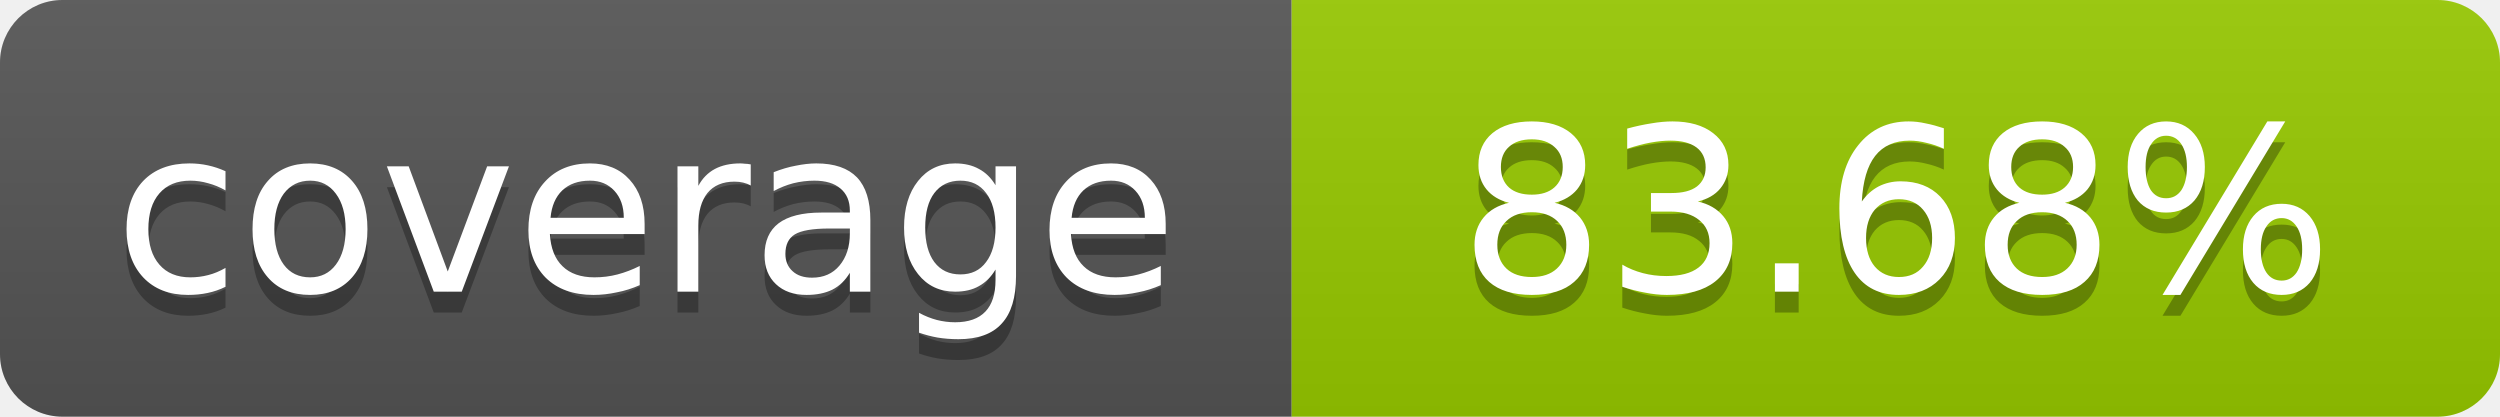
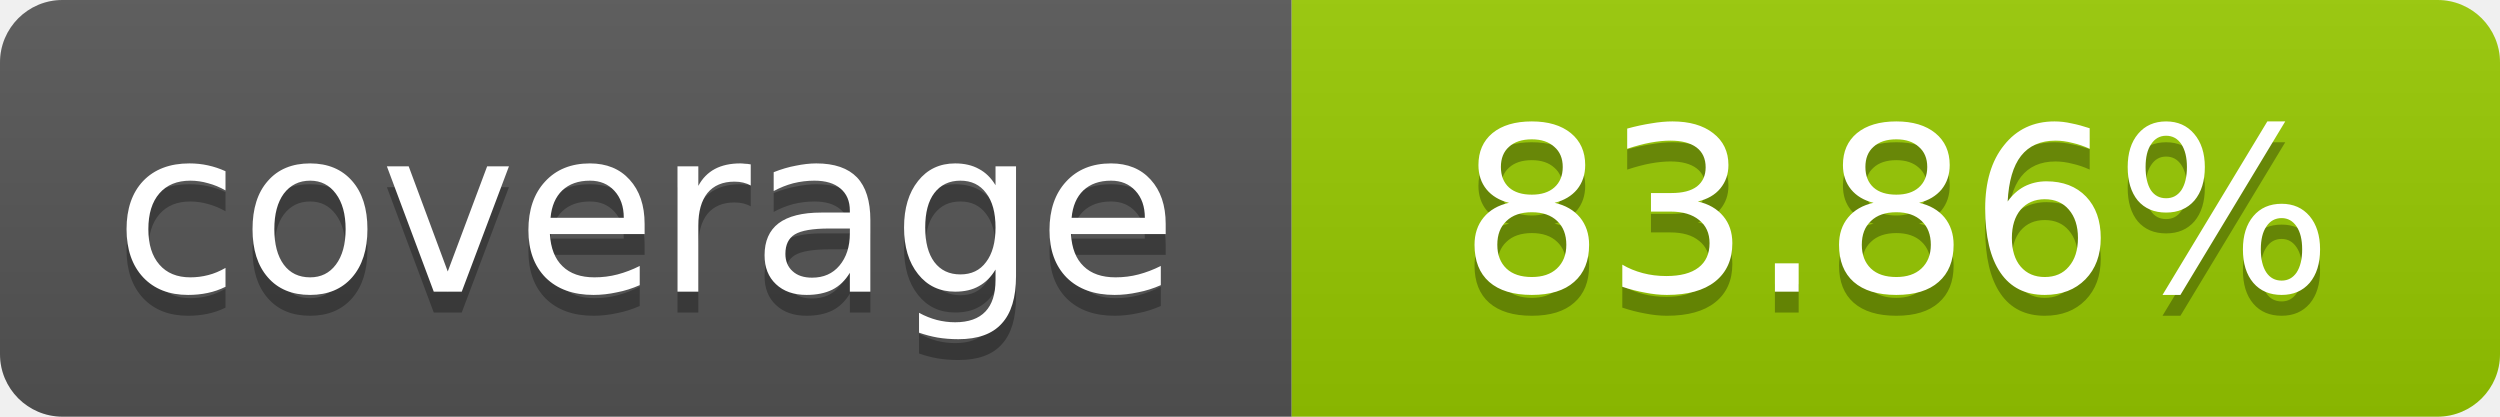
- <svg xmlns="http://www.w3.org/2000/svg" width="120" height="20" role="img" aria-label="coverage: 83.68%">
+ <svg xmlns="http://www.w3.org/2000/svg" width="120" height="20" role="img" aria-label="coverage: 83.86%">
  <linearGradient id="s" x2="0" y2="100%">
    <stop offset="0" stop-color="#bbb" stop-opacity=".1" />
    <stop offset="1" stop-opacity=".1" />
  </linearGradient>
  <clipPath id="r">
    <rect width="120" height="20" rx="3" fill="#fff" />
  </clipPath>
  <g clip-path="url(#r)">
    <rect width="62" height="20" fill="#555" />
    <rect x="62" width="58" height="20" fill="#97CA00" />
    <rect width="120" height="20" fill="url(#s)" />
  </g>
  <g fill="#fff" text-anchor="middle" font-family="Verdana,Geneva,DejaVu Sans,sans-serif" font-size="11">
    <text x="31" y="15" fill="#010101" fill-opacity=".3">coverage</text>
    <text x="31" y="14">coverage</text>
-     <text x="91" y="15" fill="#010101" fill-opacity=".3">83.68%</text>
-     <text x="91" y="14">83.68%</text>
+     <text x="91" y="15" fill="#010101" fill-opacity=".3">83.86%</text>
+     <text x="91" y="14">83.86%</text>
  </g>
</svg>
